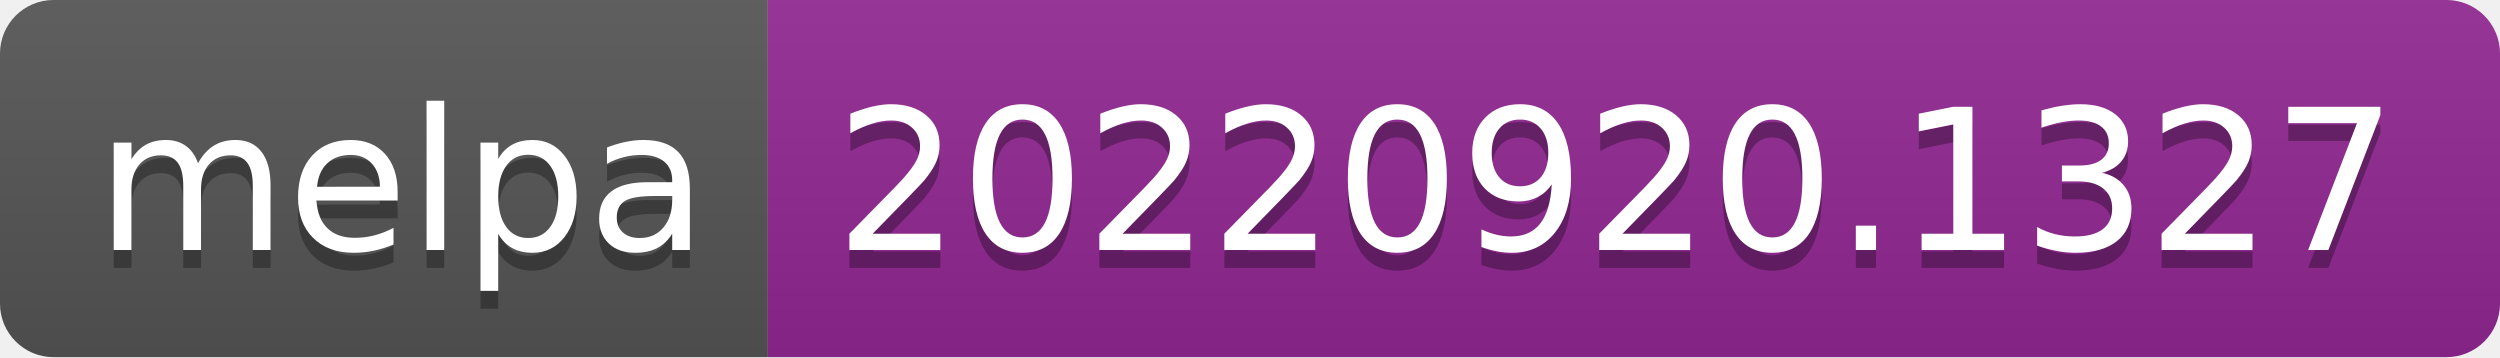
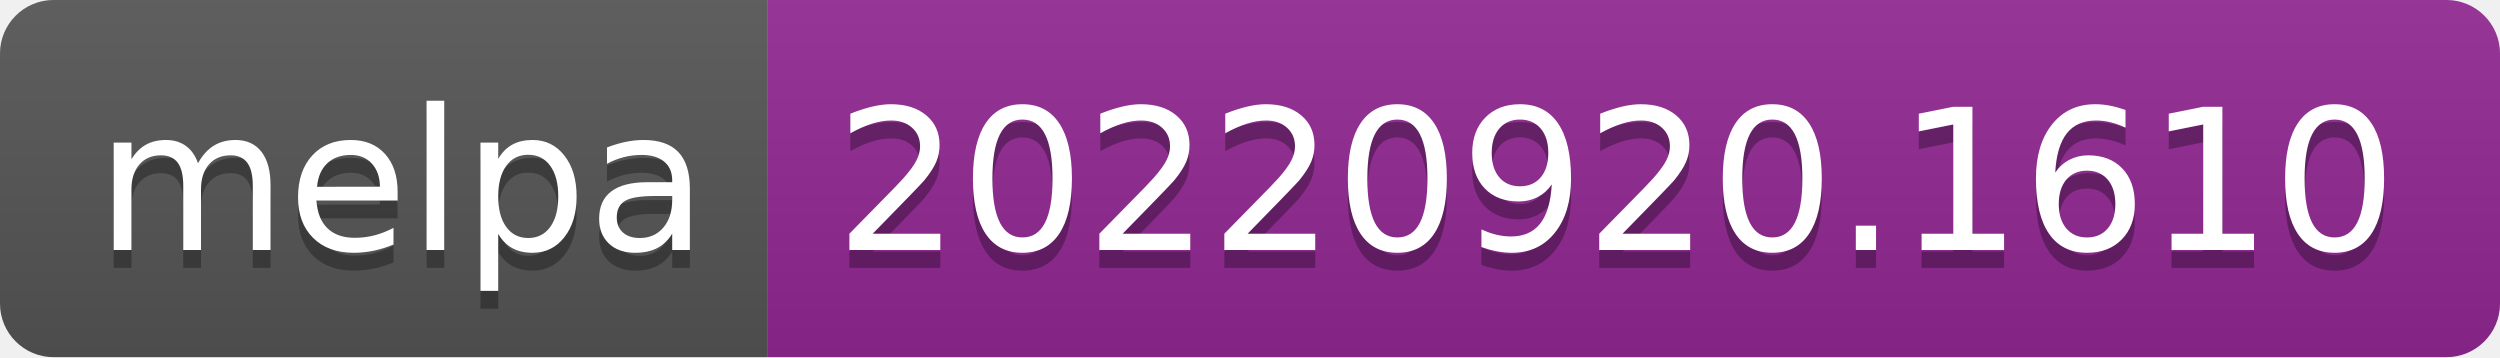
- <svg xmlns="http://www.w3.org/2000/svg" width="140" height="20" role="img" aria-label="melpa: 20220920.1327">
+ <svg xmlns="http://www.w3.org/2000/svg" width="140" height="20" role="img" aria-label="melpa: 20220920.1610">
  <linearGradient id="s" x2="0" y2="100%">
    <stop offset="0" stop-color="#bbb" stop-opacity=".1" />
    <stop offset="1" stop-opacity=".1" />
  </linearGradient>
  <clipPath id="r">
    <rect width="140" height="20" rx="3" fill="#fff" />
  </clipPath>
  <g clip-path="url(#r)">
    <rect width="43" height="20" fill="#555" />
    <rect x="43" width="97" height="20" fill="#922793" />
    <rect width="140" height="20" fill="url(#s)" />
  </g>
  <g fill="#fff" text-anchor="middle" font-family="Verdana,Geneva,DejaVu Sans,sans-serif" text-rendering="geometricPrecision" font-size="110">
    <text aria-hidden="true" x="225" y="150" fill="#010101" fill-opacity=".3" transform="scale(.1)" textLength="330">melpa</text>
    <text x="225" y="140" transform="scale(.1)" fill="#fff" textLength="330">melpa</text>
-     <text aria-hidden="true" x="905" y="150" fill="#010101" fill-opacity=".3" transform="scale(.1)" textLength="870">20220920.1327</text>
-     <text x="905" y="140" transform="scale(.1)" fill="#fff" textLength="870">20220920.1327</text>
+     <text aria-hidden="true" x="905" y="150" fill="#010101" fill-opacity=".3" transform="scale(.1)" textLength="870">20220920.1610</text>
+     <text x="905" y="140" transform="scale(.1)" fill="#fff" textLength="870">20220920.1610</text>
  </g>
</svg>
